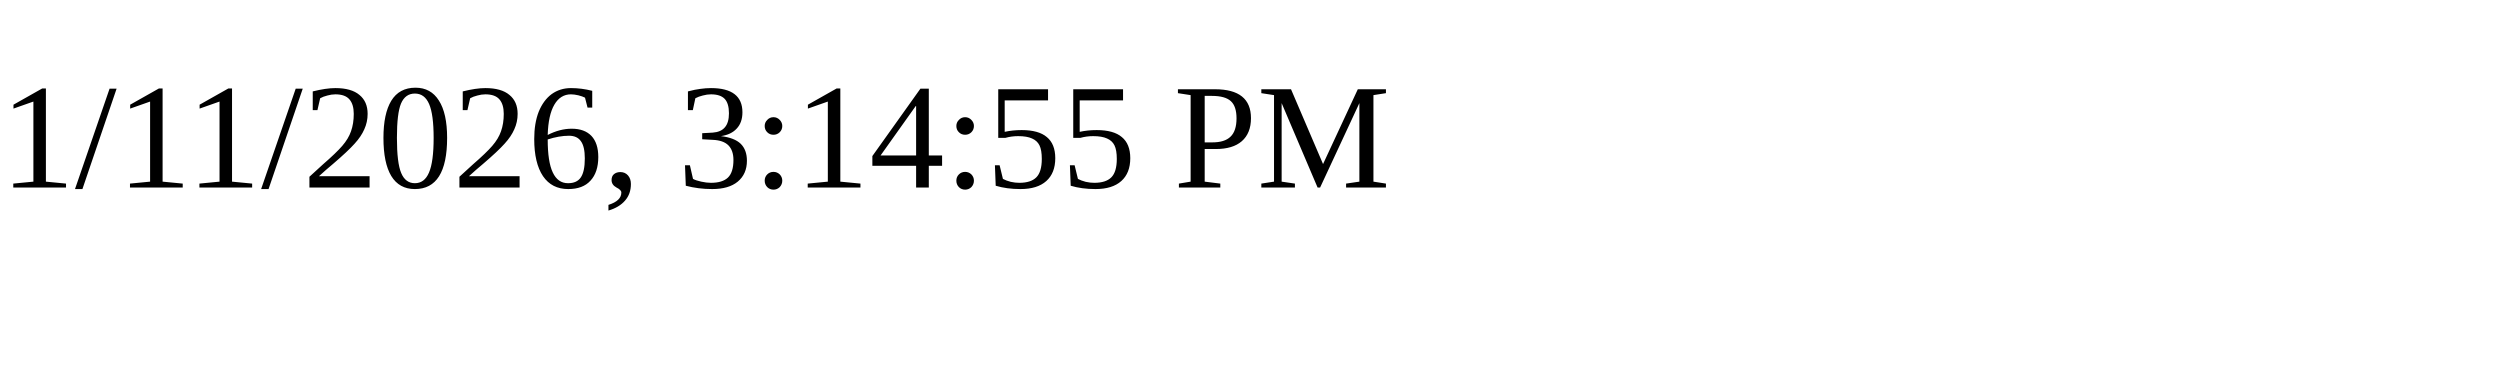
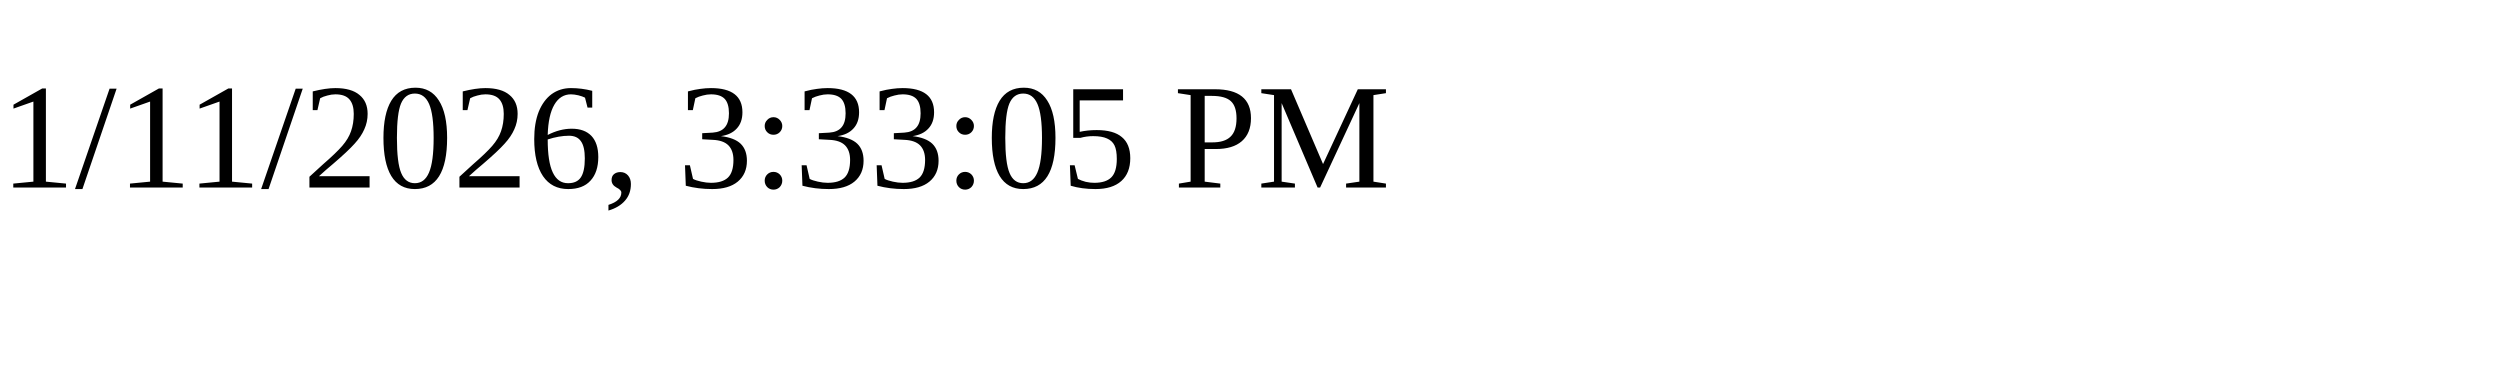
<svg xmlns="http://www.w3.org/2000/svg" height="30" width="200">
-   <text x="0" y="15">1/11/2026, 3:14:55 PM</text>
+   <text x="0" y="15">1/11/2026, 3:33:05 PM</text>
</svg>
